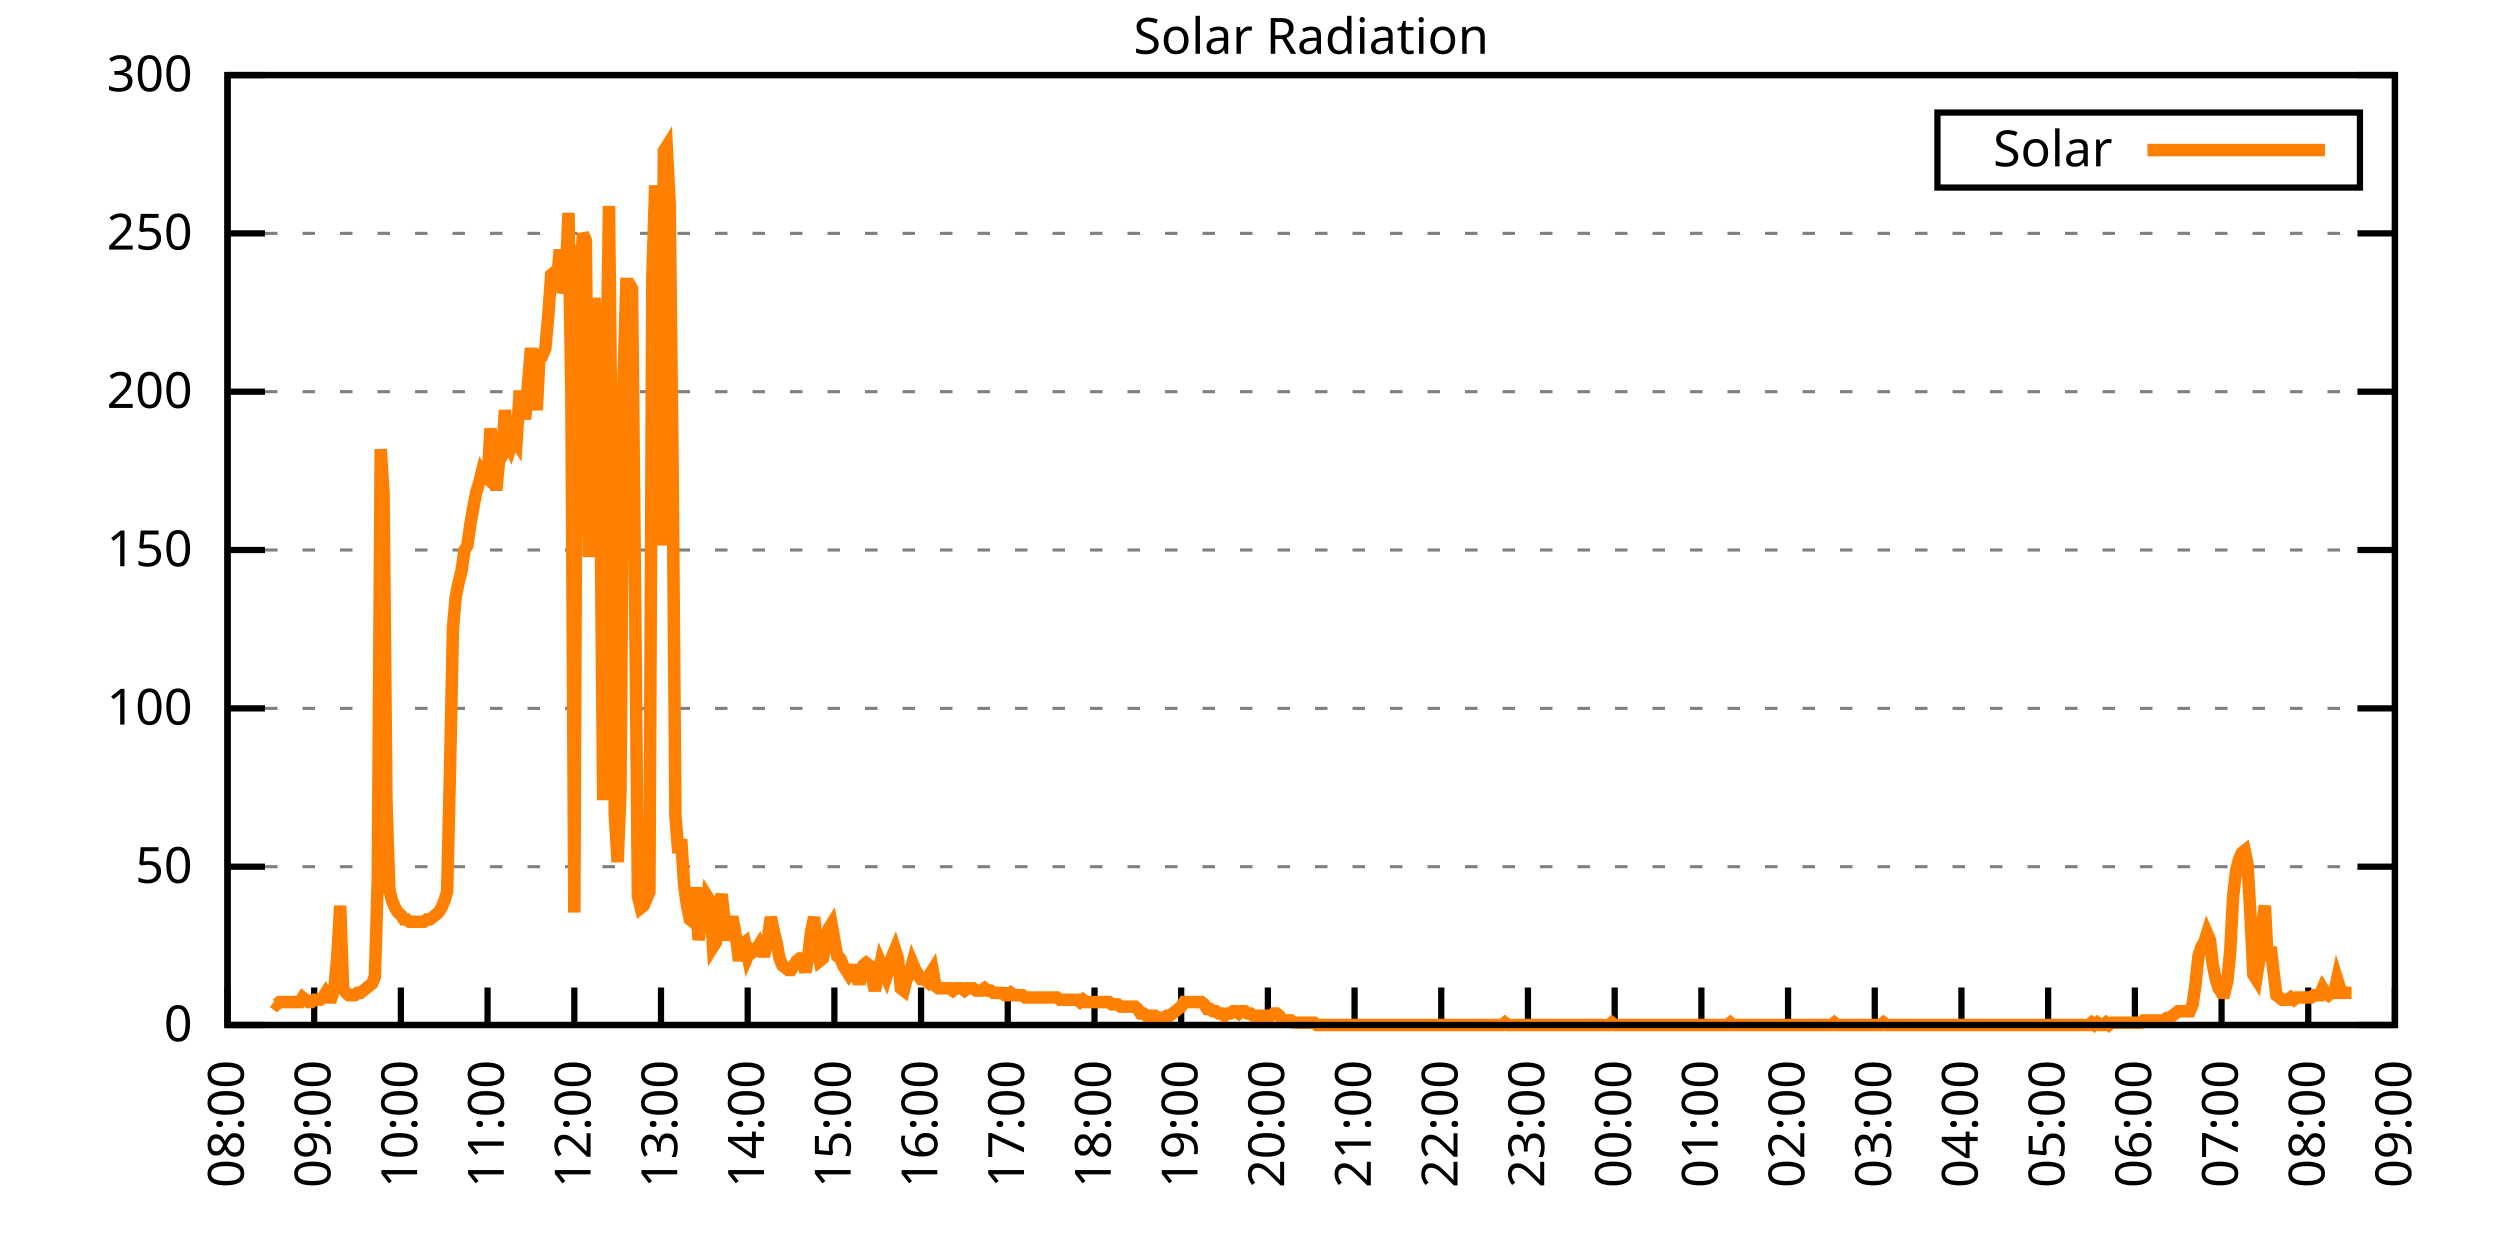
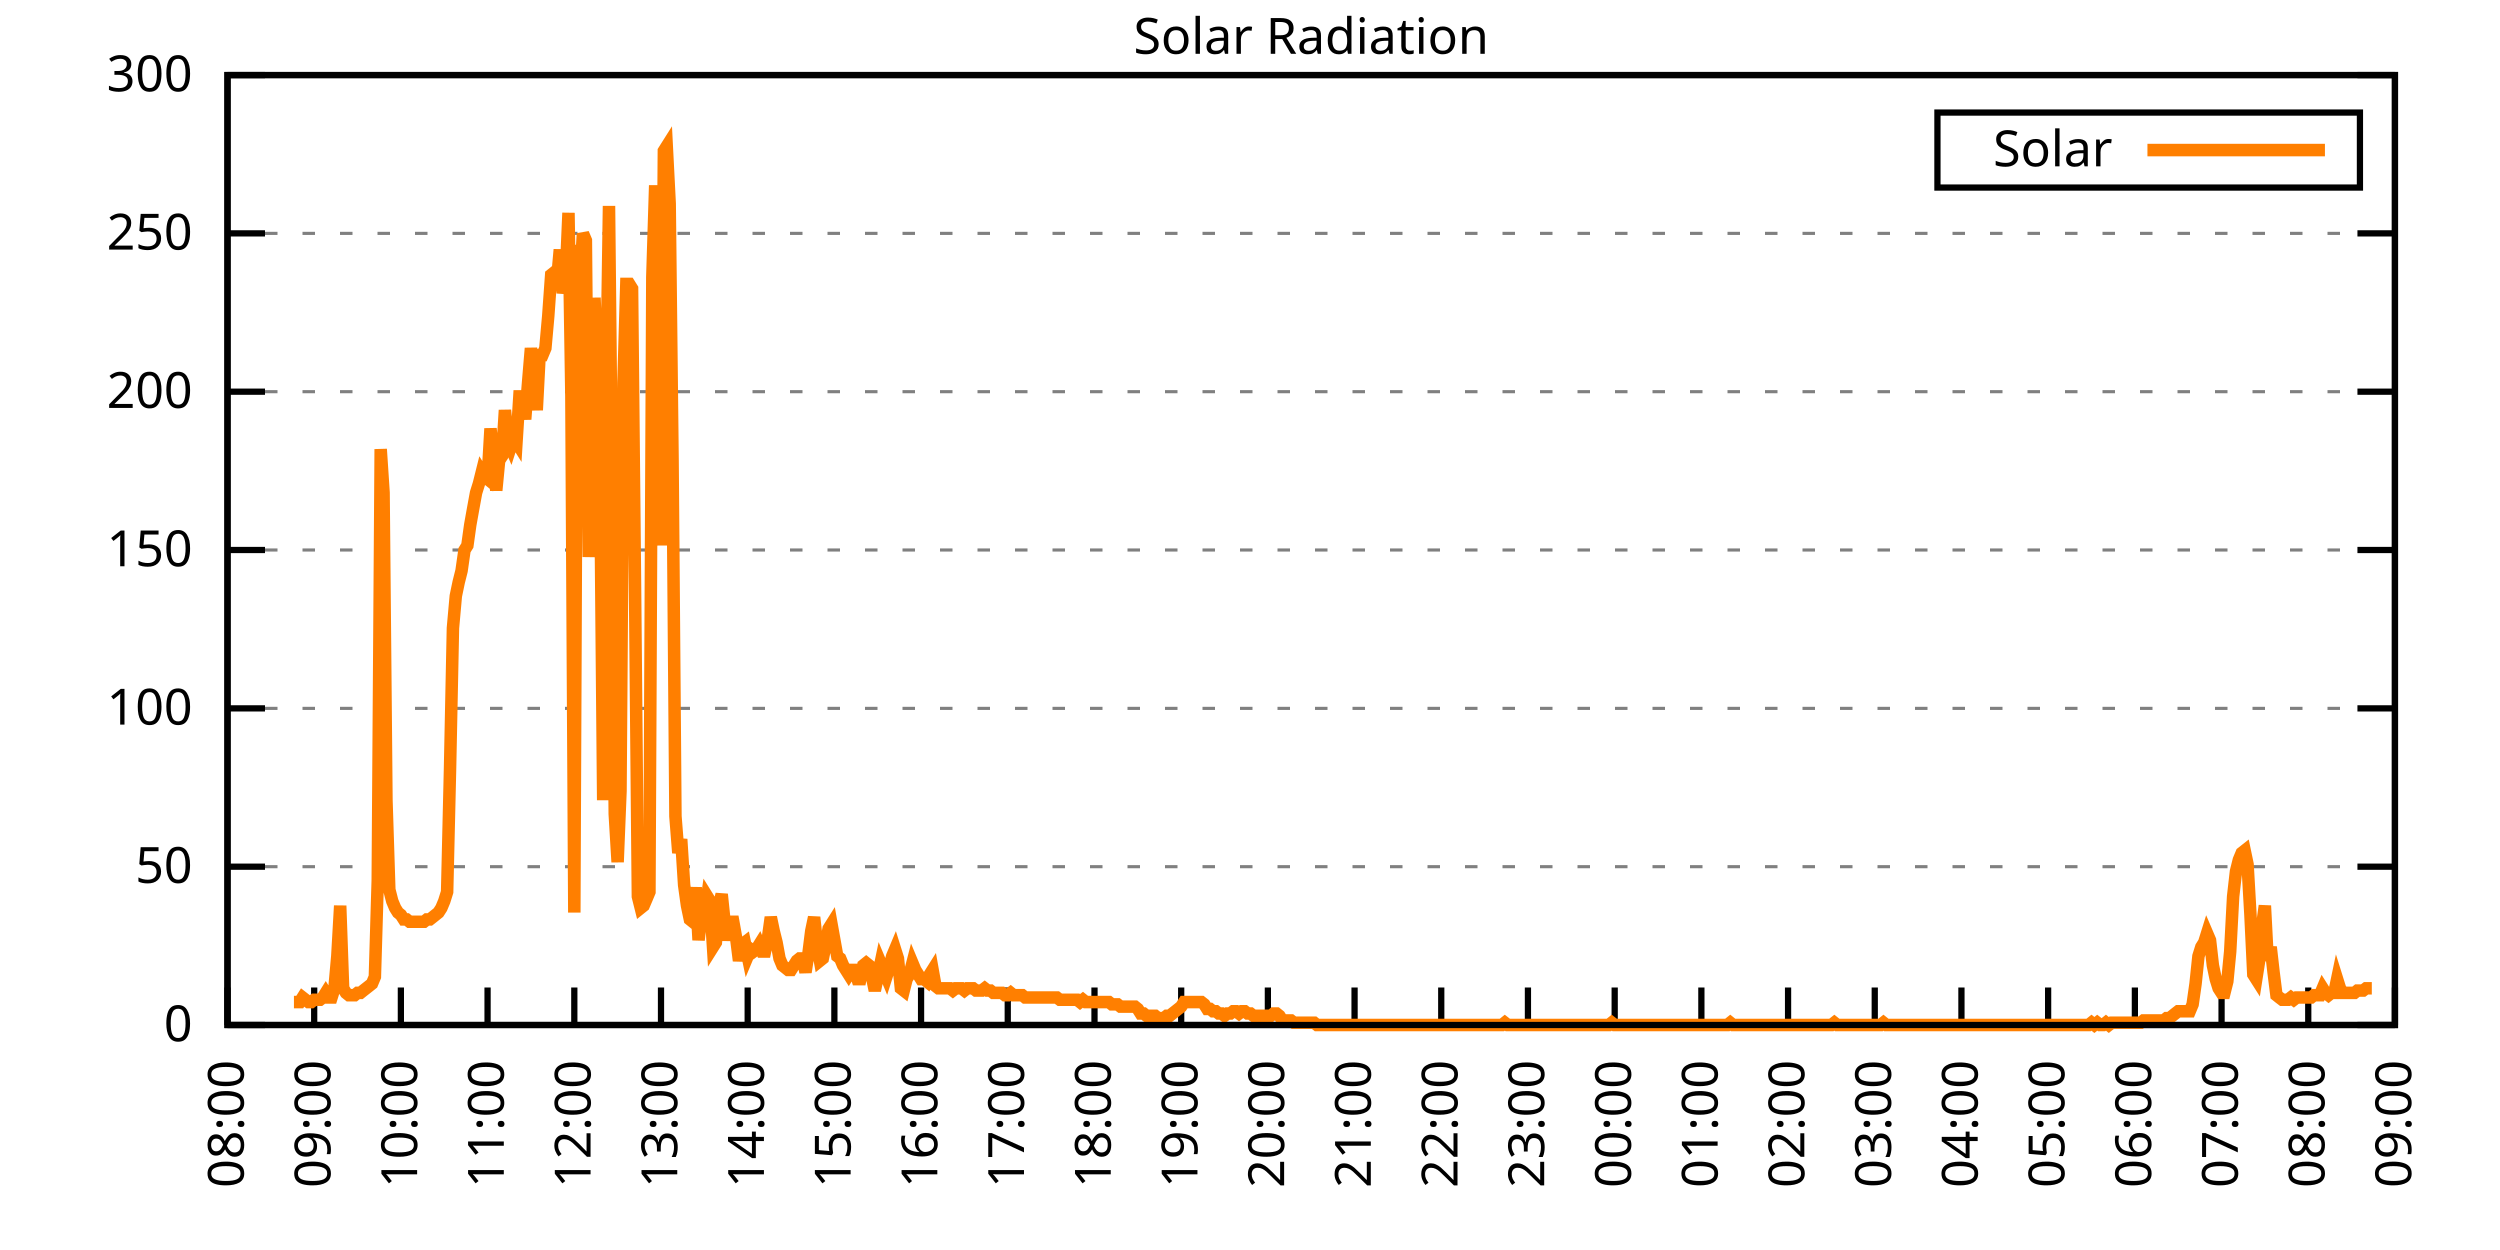
<svg xmlns="http://www.w3.org/2000/svg" xmlns:xlink="http://www.w3.org/1999/xlink" width="400" height="200" viewBox="0 0 400 200">
  <g id="gnuplot_canvas">
    <rect x="0" y="0" width="400" height="200" fill="none" />
    <defs>
      <circle id="gpDot" r="0.5" stroke-width="0.5" stroke="currentColor" />
      <path id="gpPt0" stroke-width="0.333" stroke="currentColor" d="M-1,0 h2 M0,-1 v2" />
      <path id="gpPt1" stroke-width="0.333" stroke="currentColor" d="M-1,-1 L1,1 M1,-1 L-1,1" />
      <path id="gpPt2" stroke-width="0.333" stroke="currentColor" d="M-1,0 L1,0 M0,-1 L0,1 M-1,-1 L1,1 M-1,1 L1,-1" />
      <rect id="gpPt3" stroke-width="0.333" stroke="currentColor" x="-1" y="-1" width="2" height="2" />
      <rect id="gpPt4" stroke-width="0.333" stroke="currentColor" fill="currentColor" x="-1" y="-1" width="2" height="2" />
      <circle id="gpPt5" stroke-width="0.333" stroke="currentColor" cx="0" cy="0" r="1" />
      <use xlink:href="#gpPt5" id="gpPt6" fill="currentColor" stroke="none" />
      <path id="gpPt7" stroke-width="0.333" stroke="currentColor" d="M0,-1.33 L-1.33,0.67 L1.33,0.67 z" />
      <use xlink:href="#gpPt7" id="gpPt8" fill="currentColor" stroke="none" />
      <use xlink:href="#gpPt7" id="gpPt9" stroke="currentColor" transform="rotate(180)" />
      <use xlink:href="#gpPt9" id="gpPt10" fill="currentColor" stroke="none" />
      <use xlink:href="#gpPt3" id="gpPt11" stroke="currentColor" transform="rotate(45)" />
      <use xlink:href="#gpPt11" id="gpPt12" fill="currentColor" stroke="none" />
      <path id="gpPt13" stroke-width="0.333" stroke="currentColor" d="M0,1.330 L1.265,0.411 L0.782,-1.067 L-0.782,-1.076 L-1.265,0.411 z" />
      <use xlink:href="#gpPt13" id="gpPt14" fill="currentColor" stroke="none" />
      <filter id="textbox" filterUnits="objectBoundingBox" x="0" y="0" height="1" width="1">
        <feFlood flood-color="white" flood-opacity="1" result="bgnd" />
        <feComposite in="SourceGraphic" in2="bgnd" operator="atop" />
      </filter>
      <filter id="greybox" filterUnits="objectBoundingBox" x="0" y="0" height="1" width="1">
        <feFlood flood-color="lightgrey" flood-opacity="1" result="grey" />
        <feComposite in="SourceGraphic" in2="grey" operator="atop" />
      </filter>
    </defs>
    <g fill="none" color="white" stroke="currentColor" stroke-width="1.00" stroke-linecap="butt" stroke-linejoin="miter">
</g>
    <g fill="none" color="black" stroke="currentColor" stroke-width="1.00" stroke-linecap="butt" stroke-linejoin="miter">
      <g stroke="none" shape-rendering="crispEdges">
        <polygon fill="rgb(255, 255, 255)" points="36.40,164.00 383.18,164.00 383.18,12.02 36.40,12.02 " />
      </g>
    </g>
    <g fill="none" color="black" stroke="currentColor" stroke-width="1.00" stroke-linecap="butt" stroke-linejoin="miter">
</g>
    <g fill="none" color="black" stroke="black" stroke-width="0.50" stroke-linecap="butt" stroke-linejoin="miter">
</g>
    <g fill="none" color="gray" stroke="currentColor" stroke-width="0.50" stroke-linecap="butt" stroke-linejoin="miter">
      <path stroke="gray" stroke-dasharray="2,4" class="gridline" d="M36.40,164.00 L383.19,164.00  " />
    </g>
    <g fill="none" color="gray" stroke="gray" stroke-width="1.00" stroke-linecap="butt" stroke-linejoin="miter">
</g>
    <g fill="none" color="black" stroke="currentColor" stroke-width="1.00" stroke-linecap="butt" stroke-linejoin="miter">
      <path stroke="black" d="M36.40,164.00 L42.40,164.00 M383.19,164.00 L377.19,164.00  " />
      <g transform="translate(30.80,166.60)" stroke="none" fill="black" font-family="Sans" font-size="8.00" text-anchor="end">
        <text>
          <tspan font-family="Sans"> 0</tspan>
        </text>
      </g>
    </g>
    <g fill="none" color="black" stroke="currentColor" stroke-width="1.00" stroke-linecap="butt" stroke-linejoin="miter">
</g>
    <g fill="none" color="black" stroke="black" stroke-width="0.50" stroke-linecap="butt" stroke-linejoin="miter">
</g>
    <g fill="none" color="gray" stroke="currentColor" stroke-width="0.50" stroke-linecap="butt" stroke-linejoin="miter">
      <path stroke="gray" stroke-dasharray="2,4" class="gridline" d="M36.40,138.67 L383.19,138.67  " />
    </g>
    <g fill="none" color="gray" stroke="gray" stroke-width="1.00" stroke-linecap="butt" stroke-linejoin="miter">
</g>
    <g fill="none" color="black" stroke="currentColor" stroke-width="1.00" stroke-linecap="butt" stroke-linejoin="miter">
      <path stroke="black" d="M36.40,138.67 L42.40,138.67 M383.19,138.67 L377.19,138.67  " />
      <g transform="translate(30.80,141.27)" stroke="none" fill="black" font-family="Sans" font-size="8.00" text-anchor="end">
        <text>
          <tspan font-family="Sans"> 50</tspan>
        </text>
      </g>
    </g>
    <g fill="none" color="black" stroke="currentColor" stroke-width="1.00" stroke-linecap="butt" stroke-linejoin="miter">
</g>
    <g fill="none" color="black" stroke="black" stroke-width="0.50" stroke-linecap="butt" stroke-linejoin="miter">
</g>
    <g fill="none" color="gray" stroke="currentColor" stroke-width="0.50" stroke-linecap="butt" stroke-linejoin="miter">
      <path stroke="gray" stroke-dasharray="2,4" class="gridline" d="M36.40,113.34 L383.19,113.34  " />
    </g>
    <g fill="none" color="gray" stroke="gray" stroke-width="1.00" stroke-linecap="butt" stroke-linejoin="miter">
</g>
    <g fill="none" color="black" stroke="currentColor" stroke-width="1.00" stroke-linecap="butt" stroke-linejoin="miter">
      <path stroke="black" d="M36.40,113.34 L42.40,113.34 M383.19,113.34 L377.19,113.34  " />
      <g transform="translate(30.80,115.94)" stroke="none" fill="black" font-family="Sans" font-size="8.00" text-anchor="end">
        <text>
          <tspan font-family="Sans"> 100</tspan>
        </text>
      </g>
    </g>
    <g fill="none" color="black" stroke="currentColor" stroke-width="1.00" stroke-linecap="butt" stroke-linejoin="miter">
</g>
    <g fill="none" color="black" stroke="black" stroke-width="0.50" stroke-linecap="butt" stroke-linejoin="miter">
</g>
    <g fill="none" color="gray" stroke="currentColor" stroke-width="0.50" stroke-linecap="butt" stroke-linejoin="miter">
      <path stroke="gray" stroke-dasharray="2,4" class="gridline" d="M36.40,88.00 L383.19,88.00  " />
    </g>
    <g fill="none" color="gray" stroke="gray" stroke-width="1.00" stroke-linecap="butt" stroke-linejoin="miter">
</g>
    <g fill="none" color="black" stroke="currentColor" stroke-width="1.00" stroke-linecap="butt" stroke-linejoin="miter">
      <path stroke="black" d="M36.40,88.00 L42.40,88.00 M383.19,88.00 L377.19,88.00  " />
      <g transform="translate(30.80,90.60)" stroke="none" fill="black" font-family="Sans" font-size="8.00" text-anchor="end">
        <text>
          <tspan font-family="Sans"> 150</tspan>
        </text>
      </g>
    </g>
    <g fill="none" color="black" stroke="currentColor" stroke-width="1.00" stroke-linecap="butt" stroke-linejoin="miter">
</g>
    <g fill="none" color="black" stroke="black" stroke-width="0.50" stroke-linecap="butt" stroke-linejoin="miter">
</g>
    <g fill="none" color="gray" stroke="currentColor" stroke-width="0.50" stroke-linecap="butt" stroke-linejoin="miter">
      <path stroke="gray" stroke-dasharray="2,4" class="gridline" d="M36.40,62.67 L383.19,62.67  " />
    </g>
    <g fill="none" color="gray" stroke="gray" stroke-width="1.00" stroke-linecap="butt" stroke-linejoin="miter">
</g>
    <g fill="none" color="black" stroke="currentColor" stroke-width="1.00" stroke-linecap="butt" stroke-linejoin="miter">
      <path stroke="black" d="M36.40,62.67 L42.40,62.67 M383.19,62.67 L377.19,62.67  " />
      <g transform="translate(30.80,65.27)" stroke="none" fill="black" font-family="Sans" font-size="8.00" text-anchor="end">
        <text>
          <tspan font-family="Sans"> 200</tspan>
        </text>
      </g>
    </g>
    <g fill="none" color="black" stroke="currentColor" stroke-width="1.00" stroke-linecap="butt" stroke-linejoin="miter">
</g>
    <g fill="none" color="black" stroke="black" stroke-width="0.50" stroke-linecap="butt" stroke-linejoin="miter">
</g>
    <g fill="none" color="gray" stroke="currentColor" stroke-width="0.50" stroke-linecap="butt" stroke-linejoin="miter">
      <path stroke="gray" stroke-dasharray="2,4" class="gridline" d="M36.40,37.34 L383.19,37.34  " />
    </g>
    <g fill="none" color="gray" stroke="gray" stroke-width="1.00" stroke-linecap="butt" stroke-linejoin="miter">
</g>
    <g fill="none" color="black" stroke="currentColor" stroke-width="1.00" stroke-linecap="butt" stroke-linejoin="miter">
      <path stroke="black" d="M36.40,37.34 L42.40,37.34 M383.19,37.34 L377.19,37.34  " />
      <g transform="translate(30.80,39.94)" stroke="none" fill="black" font-family="Sans" font-size="8.00" text-anchor="end">
        <text>
          <tspan font-family="Sans"> 250</tspan>
        </text>
      </g>
    </g>
    <g fill="none" color="black" stroke="currentColor" stroke-width="1.00" stroke-linecap="butt" stroke-linejoin="miter">
</g>
    <g fill="none" color="black" stroke="black" stroke-width="0.50" stroke-linecap="butt" stroke-linejoin="miter">
</g>
    <g fill="none" color="gray" stroke="currentColor" stroke-width="0.50" stroke-linecap="butt" stroke-linejoin="miter">
      <path stroke="gray" stroke-dasharray="2,4" class="gridline" d="M36.40,12.01 L383.19,12.01  " />
    </g>
    <g fill="none" color="gray" stroke="gray" stroke-width="1.00" stroke-linecap="butt" stroke-linejoin="miter">
</g>
    <g fill="none" color="black" stroke="currentColor" stroke-width="1.00" stroke-linecap="butt" stroke-linejoin="miter">
      <path stroke="black" d="M36.40,12.01 L42.40,12.01 M383.19,12.01 L377.19,12.01  " />
      <g transform="translate(30.80,14.61)" stroke="none" fill="black" font-family="Sans" font-size="8.00" text-anchor="end">
        <text>
          <tspan font-family="Sans"> 300</tspan>
        </text>
      </g>
    </g>
    <g fill="none" color="black" stroke="currentColor" stroke-width="1.00" stroke-linecap="butt" stroke-linejoin="miter">
      <path stroke="black" d="M36.40,164.00 L36.40,158.00  " />
      <g transform="translate(39.00,169.60) rotate(270.00)" stroke="none" fill="black" font-family="Sans" font-size="8.00" text-anchor="end">
        <text>
          <tspan font-family="Sans">08:00</tspan>
        </text>
      </g>
    </g>
    <g fill="none" color="black" stroke="currentColor" stroke-width="1.00" stroke-linecap="butt" stroke-linejoin="miter">
      <path stroke="black" d="M50.27,164.00 L50.27,158.00  " />
      <g transform="translate(52.87,169.60) rotate(270.00)" stroke="none" fill="black" font-family="Sans" font-size="8.00" text-anchor="end">
        <text>
          <tspan font-family="Sans">09:00</tspan>
        </text>
      </g>
    </g>
    <g fill="none" color="black" stroke="currentColor" stroke-width="1.00" stroke-linecap="butt" stroke-linejoin="miter">
      <path stroke="black" d="M64.14,164.00 L64.14,158.00  " />
      <g transform="translate(66.74,169.60) rotate(270.00)" stroke="none" fill="black" font-family="Sans" font-size="8.00" text-anchor="end">
        <text>
          <tspan font-family="Sans">10:00</tspan>
        </text>
      </g>
    </g>
    <g fill="none" color="black" stroke="currentColor" stroke-width="1.00" stroke-linecap="butt" stroke-linejoin="miter">
      <path stroke="black" d="M78.01,164.00 L78.01,158.00  " />
      <g transform="translate(80.61,169.60) rotate(270.00)" stroke="none" fill="black" font-family="Sans" font-size="8.00" text-anchor="end">
        <text>
          <tspan font-family="Sans">11:00</tspan>
        </text>
      </g>
    </g>
    <g fill="none" color="black" stroke="currentColor" stroke-width="1.00" stroke-linecap="butt" stroke-linejoin="miter">
      <path stroke="black" d="M91.89,164.00 L91.89,158.00  " />
      <g transform="translate(94.49,169.60) rotate(270.00)" stroke="none" fill="black" font-family="Sans" font-size="8.00" text-anchor="end">
        <text>
          <tspan font-family="Sans">12:00</tspan>
        </text>
      </g>
    </g>
    <g fill="none" color="black" stroke="currentColor" stroke-width="1.00" stroke-linecap="butt" stroke-linejoin="miter">
      <path stroke="black" d="M105.76,164.00 L105.76,158.00  " />
      <g transform="translate(108.36,169.60) rotate(270.00)" stroke="none" fill="black" font-family="Sans" font-size="8.00" text-anchor="end">
        <text>
          <tspan font-family="Sans">13:00</tspan>
        </text>
      </g>
    </g>
    <g fill="none" color="black" stroke="currentColor" stroke-width="1.00" stroke-linecap="butt" stroke-linejoin="miter">
      <path stroke="black" d="M119.63,164.00 L119.63,158.00  " />
      <g transform="translate(122.23,169.60) rotate(270.00)" stroke="none" fill="black" font-family="Sans" font-size="8.00" text-anchor="end">
        <text>
          <tspan font-family="Sans">14:00</tspan>
        </text>
      </g>
    </g>
    <g fill="none" color="black" stroke="currentColor" stroke-width="1.00" stroke-linecap="butt" stroke-linejoin="miter">
      <path stroke="black" d="M133.50,164.00 L133.50,158.00  " />
      <g transform="translate(136.10,169.60) rotate(270.00)" stroke="none" fill="black" font-family="Sans" font-size="8.00" text-anchor="end">
        <text>
          <tspan font-family="Sans">15:00</tspan>
        </text>
      </g>
    </g>
    <g fill="none" color="black" stroke="currentColor" stroke-width="1.00" stroke-linecap="butt" stroke-linejoin="miter">
      <path stroke="black" d="M147.37,164.00 L147.37,158.00  " />
      <g transform="translate(149.97,169.60) rotate(270.00)" stroke="none" fill="black" font-family="Sans" font-size="8.00" text-anchor="end">
        <text>
          <tspan font-family="Sans">16:00</tspan>
        </text>
      </g>
    </g>
    <g fill="none" color="black" stroke="currentColor" stroke-width="1.00" stroke-linecap="butt" stroke-linejoin="miter">
      <path stroke="black" d="M161.24,164.00 L161.24,158.00  " />
      <g transform="translate(163.84,169.60) rotate(270.00)" stroke="none" fill="black" font-family="Sans" font-size="8.00" text-anchor="end">
        <text>
          <tspan font-family="Sans">17:00</tspan>
        </text>
      </g>
    </g>
    <g fill="none" color="black" stroke="currentColor" stroke-width="1.00" stroke-linecap="butt" stroke-linejoin="miter">
      <path stroke="black" d="M175.12,164.00 L175.12,158.00  " />
      <g transform="translate(177.72,169.60) rotate(270.00)" stroke="none" fill="black" font-family="Sans" font-size="8.00" text-anchor="end">
        <text>
          <tspan font-family="Sans">18:00</tspan>
        </text>
      </g>
    </g>
    <g fill="none" color="black" stroke="currentColor" stroke-width="1.00" stroke-linecap="butt" stroke-linejoin="miter">
      <path stroke="black" d="M188.99,164.00 L188.99,158.00  " />
      <g transform="translate(191.59,169.60) rotate(270.00)" stroke="none" fill="black" font-family="Sans" font-size="8.00" text-anchor="end">
        <text>
          <tspan font-family="Sans">19:00</tspan>
        </text>
      </g>
    </g>
    <g fill="none" color="black" stroke="currentColor" stroke-width="1.00" stroke-linecap="butt" stroke-linejoin="miter">
      <path stroke="black" d="M202.86,164.00 L202.86,158.00  " />
      <g transform="translate(205.46,169.60) rotate(270.00)" stroke="none" fill="black" font-family="Sans" font-size="8.00" text-anchor="end">
        <text>
          <tspan font-family="Sans">20:00</tspan>
        </text>
      </g>
    </g>
    <g fill="none" color="black" stroke="currentColor" stroke-width="1.00" stroke-linecap="butt" stroke-linejoin="miter">
      <path stroke="black" d="M216.73,164.00 L216.73,158.00  " />
      <g transform="translate(219.33,169.60) rotate(270.00)" stroke="none" fill="black" font-family="Sans" font-size="8.00" text-anchor="end">
        <text>
          <tspan font-family="Sans">21:00</tspan>
        </text>
      </g>
    </g>
    <g fill="none" color="black" stroke="currentColor" stroke-width="1.00" stroke-linecap="butt" stroke-linejoin="miter">
      <path stroke="black" d="M230.60,164.00 L230.60,158.00  " />
      <g transform="translate(233.20,169.60) rotate(270.00)" stroke="none" fill="black" font-family="Sans" font-size="8.00" text-anchor="end">
        <text>
          <tspan font-family="Sans">22:00</tspan>
        </text>
      </g>
    </g>
    <g fill="none" color="black" stroke="currentColor" stroke-width="1.00" stroke-linecap="butt" stroke-linejoin="miter">
      <path stroke="black" d="M244.47,164.00 L244.47,158.00  " />
      <g transform="translate(247.07,169.60) rotate(270.00)" stroke="none" fill="black" font-family="Sans" font-size="8.00" text-anchor="end">
        <text>
          <tspan font-family="Sans">23:00</tspan>
        </text>
      </g>
    </g>
    <g fill="none" color="black" stroke="currentColor" stroke-width="1.00" stroke-linecap="butt" stroke-linejoin="miter">
      <path stroke="black" d="M258.35,164.00 L258.35,158.00  " />
      <g transform="translate(260.95,169.60) rotate(270.00)" stroke="none" fill="black" font-family="Sans" font-size="8.00" text-anchor="end">
        <text>
          <tspan font-family="Sans">00:00</tspan>
        </text>
      </g>
    </g>
    <g fill="none" color="black" stroke="currentColor" stroke-width="1.00" stroke-linecap="butt" stroke-linejoin="miter">
      <path stroke="black" d="M272.22,164.00 L272.22,158.00  " />
      <g transform="translate(274.82,169.60) rotate(270.00)" stroke="none" fill="black" font-family="Sans" font-size="8.00" text-anchor="end">
        <text>
          <tspan font-family="Sans">01:00</tspan>
        </text>
      </g>
    </g>
    <g fill="none" color="black" stroke="currentColor" stroke-width="1.00" stroke-linecap="butt" stroke-linejoin="miter">
      <path stroke="black" d="M286.09,164.00 L286.09,158.00  " />
      <g transform="translate(288.69,169.60) rotate(270.00)" stroke="none" fill="black" font-family="Sans" font-size="8.00" text-anchor="end">
        <text>
          <tspan font-family="Sans">02:00</tspan>
        </text>
      </g>
    </g>
    <g fill="none" color="black" stroke="currentColor" stroke-width="1.00" stroke-linecap="butt" stroke-linejoin="miter">
      <path stroke="black" d="M299.96,164.00 L299.96,158.00  " />
      <g transform="translate(302.56,169.60) rotate(270.00)" stroke="none" fill="black" font-family="Sans" font-size="8.00" text-anchor="end">
        <text>
          <tspan font-family="Sans">03:00</tspan>
        </text>
      </g>
    </g>
    <g fill="none" color="black" stroke="currentColor" stroke-width="1.00" stroke-linecap="butt" stroke-linejoin="miter">
      <path stroke="black" d="M313.83,164.00 L313.83,158.00  " />
      <g transform="translate(316.43,169.60) rotate(270.00)" stroke="none" fill="black" font-family="Sans" font-size="8.00" text-anchor="end">
        <text>
          <tspan font-family="Sans">04:00</tspan>
        </text>
      </g>
    </g>
    <g fill="none" color="black" stroke="currentColor" stroke-width="1.00" stroke-linecap="butt" stroke-linejoin="miter">
      <path stroke="black" d="M327.70,164.00 L327.70,158.00  " />
      <g transform="translate(330.30,169.60) rotate(270.00)" stroke="none" fill="black" font-family="Sans" font-size="8.00" text-anchor="end">
        <text>
          <tspan font-family="Sans">05:00</tspan>
        </text>
      </g>
    </g>
    <g fill="none" color="black" stroke="currentColor" stroke-width="1.00" stroke-linecap="butt" stroke-linejoin="miter">
      <path stroke="black" d="M341.58,164.00 L341.58,158.00  " />
      <g transform="translate(344.18,169.60) rotate(270.00)" stroke="none" fill="black" font-family="Sans" font-size="8.00" text-anchor="end">
        <text>
          <tspan font-family="Sans">06:00</tspan>
        </text>
      </g>
    </g>
    <g fill="none" color="black" stroke="currentColor" stroke-width="1.00" stroke-linecap="butt" stroke-linejoin="miter">
      <path stroke="black" d="M355.45,164.00 L355.45,158.00  " />
      <g transform="translate(358.05,169.60) rotate(270.00)" stroke="none" fill="black" font-family="Sans" font-size="8.00" text-anchor="end">
        <text>
          <tspan font-family="Sans">07:00</tspan>
        </text>
      </g>
    </g>
    <g fill="none" color="black" stroke="currentColor" stroke-width="1.00" stroke-linecap="butt" stroke-linejoin="miter">
      <path stroke="black" d="M369.32,164.00 L369.32,158.00  " />
      <g transform="translate(371.92,169.60) rotate(270.00)" stroke="none" fill="black" font-family="Sans" font-size="8.00" text-anchor="end">
        <text>
          <tspan font-family="Sans">08:00</tspan>
        </text>
      </g>
    </g>
    <g fill="none" color="black" stroke="currentColor" stroke-width="1.00" stroke-linecap="butt" stroke-linejoin="miter">
      <path stroke="black" d="M383.19,164.00 L383.19,158.00  " />
      <g transform="translate(385.79,169.60) rotate(270.00)" stroke="none" fill="black" font-family="Sans" font-size="8.00" text-anchor="end">
        <text>
          <tspan font-family="Sans">09:00</tspan>
        </text>
      </g>
    </g>
    <g fill="none" color="black" stroke="currentColor" stroke-width="1.00" stroke-linecap="butt" stroke-linejoin="miter">
</g>
    <g fill="none" color="black" stroke="currentColor" stroke-width="1.00" stroke-linecap="butt" stroke-linejoin="miter">
      <path stroke="black" d="M36.40,12.01 L36.40,164.00 L383.19,164.00 L383.19,12.01 L36.40,12.01 Z  " />
    </g>
    <g fill="none" color="black" stroke="currentColor" stroke-width="1.00" stroke-linecap="butt" stroke-linejoin="miter">
</g>
    <g fill="none" color="black" stroke="currentColor" stroke-width="1.00" stroke-linecap="butt" stroke-linejoin="miter">
      <path stroke="black" d="M309.99,30.01 L309.99,18.01 L377.59,18.01 L377.59,30.01 L309.99,30.01 Z  " />
    </g>
    <g id="Solar_Radiation_plot_1">
      <g fill="none" color="white" stroke="black" stroke-width="2.00" stroke-linecap="butt" stroke-linejoin="miter">
</g>
      <g fill="none" color="black" stroke="currentColor" stroke-width="2.00" stroke-linecap="butt" stroke-linejoin="miter">
        <g transform="translate(337.99,26.61)" stroke="none" fill="black" font-family="Sans" font-size="8.00" text-anchor="end">
          <text>
            <tspan font-family="Sans">Solar</tspan>
          </text>
        </g>
      </g>
      <g fill="none" color="black" stroke="currentColor" stroke-width="2.00" stroke-linecap="butt" stroke-linejoin="miter">
-         <path stroke="rgb(255, 127,   0)" d="M343.59,24.01 L371.99,24.01 M43.80,160.33 L44.26,160.70 L44.72,160.33 L45.19,160.33 L45.65,160.33 L46.11,160.33   L46.57,160.33 L47.03,160.33 L47.50,160.33 L47.96,160.33 L48.42,159.60 L48.88,159.96 L49.35,160.33 L49.81,160.33   L50.27,159.96 L50.73,159.96 L51.20,159.96 L51.66,159.60 L52.12,158.86 L52.58,159.60 L53.05,159.60 L53.51,158.13   L53.97,152.99 L54.43,144.91 L54.90,158.13 L55.36,158.86 L55.82,159.23 L56.28,159.23 L56.75,159.23 L57.21,158.86   L57.67,158.86 L58.13,158.49 L58.59,158.13 L59.06,157.76 L59.52,157.39 L59.98,156.29 L60.44,140.87 L60.91,71.86   L61.37,78.84 L61.83,128.03 L62.29,142.34 L62.76,144.18 L63.22,145.28 L63.68,146.01 L64.14,146.38 L64.61,147.11   L65.07,147.11 L65.53,147.48 L65.99,147.48 L66.46,147.48 L66.92,147.48 L67.38,147.48 L67.84,147.48 L68.30,147.11   L68.77,147.11 L69.23,146.75 L69.69,146.38 L70.15,146.01 L70.62,145.28 L71.08,144.18 L71.54,142.71 L72.00,123.25   L72.47,100.50 L72.93,95.36 L73.39,93.15 L73.85,91.32 L74.32,88.02 L74.78,87.28 L75.24,83.98 L75.70,81.41   L76.17,78.84 L76.63,77.37 L77.09,75.53 L77.55,76.27 L78.01,76.64 L78.48,68.56 L78.94,73.33 L79.40,78.47   L79.86,73.70 L80.33,72.97 L80.79,65.62 L81.25,70.40 L81.71,71.50 L82.18,70.03 L82.64,70.76 L83.10,63.42   L83.56,63.42 L84.03,67.09 L84.49,61.22 L84.95,55.71 L85.41,59.75 L85.88,65.62 L86.34,56.81 L86.80,56.81   L87.26,55.71 L87.72,50.57 L88.19,43.97 L88.65,43.60 L89.11,45.07 L89.57,39.93 L90.04,46.90 L90.50,44.70   L90.96,34.06 L91.42,63.42 L91.89,146.01 L92.35,39.19 L92.81,45.07 L93.27,37.36 L93.74,38.46 L94.20,89.12   L94.66,77.37 L95.12,47.64 L95.59,59.02 L96.05,77.00 L96.51,128.03 L96.97,64.16 L97.44,32.95 L97.90,77.37   L98.36,130.23 L98.82,137.94 L99.28,126.56 L99.75,61.22 L100.21,45.43 L100.67,45.43 L101.13,46.17 L101.60,93.52   L102.06,143.44 L102.52,145.28 L102.98,144.91 L103.45,143.81 L103.91,142.71 L104.37,44.33 L104.83,29.65 L105.30,48.37   L105.76,87.28 L106.22,24.14 L106.68,23.41 L107.15,32.59 L107.61,73.70 L108.07,130.60 L108.53,136.47 L108.99,134.27   L109.46,141.61 L109.92,144.91 L110.38,147.11 L110.84,147.48 L111.31,141.98 L111.77,150.42 L112.23,146.38 L112.69,146.75   L113.16,143.44 L113.62,144.18 L114.08,151.52 L114.54,150.79 L115.01,144.91 L115.47,143.08 L115.93,147.48 L116.39,150.42   L116.86,147.48 L117.32,147.48 L117.78,150.05 L118.24,153.72 L118.70,151.15 L119.17,150.79 L119.63,152.99 L120.09,151.89   L120.55,152.25 L121.02,151.89 L121.48,151.15 L121.94,152.25 L122.40,152.25 L122.87,150.05 L123.33,146.75 L123.79,148.95   L124.25,150.79 L124.72,153.35 L125.18,154.46 L125.64,154.82 L126.10,155.19 L126.57,155.19 L127.03,154.46 L127.49,153.72   L127.95,153.35 L128.41,153.35 L128.88,155.56 L129.34,152.62 L129.80,148.95 L130.26,146.75 L130.73,151.15 L131.19,153.72   L131.65,153.35 L132.11,151.15 L132.58,148.58 L133.04,147.85 L133.50,150.42 L133.96,152.99 L134.43,153.35 L134.89,154.46   L135.35,155.19 L135.81,155.92 L136.28,155.19 L136.74,155.19 L137.20,156.66 L137.66,156.66 L138.13,154.46 L138.59,154.09   L139.05,154.46 L139.51,156.29 L139.97,158.49 L140.44,156.29 L140.90,154.09 L141.36,155.19 L141.82,156.29 L142.29,154.82   L142.75,152.99 L143.21,151.89 L143.67,153.35 L144.14,158.13 L144.60,158.49 L145.06,156.66 L145.52,155.92 L145.99,154.09   L146.45,155.19 L146.91,155.92 L147.37,156.66 L147.84,156.66 L148.30,157.03 L148.76,155.92 L149.22,155.19 L149.68,157.76   L150.15,158.13 L150.61,158.13 L151.07,158.13 L151.53,158.13 L152.00,158.13 L152.46,158.49 L152.92,158.13 L153.38,158.13   L153.85,158.13 L154.31,158.49 L154.77,158.13 L155.23,158.13 L155.70,158.13 L156.16,158.49 L156.62,158.49 L157.08,158.49   L157.55,158.13 L158.01,158.49 L158.47,158.49 L158.93,158.86 L159.39,158.86 L159.86,158.86 L160.32,158.86 L160.78,159.23   L161.24,159.23 L161.71,158.86 L162.17,159.23 L162.63,159.23 L163.09,159.23 L163.56,159.23 L164.02,159.60 L164.48,159.60   L164.94,159.60 L165.41,159.60 L165.87,159.60 L166.33,159.60 L166.79,159.60 L167.26,159.60 L167.72,159.60 L168.18,159.60   L168.64,159.60 L169.10,159.60 L169.57,159.96 L170.03,159.96 L170.49,159.96 L170.95,159.96 L171.42,159.96 L171.88,159.96   L172.34,159.96 L172.80,160.33 L173.27,159.96 L173.73,160.33 L174.19,160.33 L174.65,160.33 L175.12,160.33 L175.58,160.33   L176.04,160.33 L176.50,160.33 L176.97,160.33 L177.43,160.33 L177.89,160.70 L178.35,160.70 L178.82,160.70 L179.28,161.06   L180.20,161.06 L180.66,161.06 L181.13,161.06 L181.59,161.06 L182.05,161.43 L182.51,162.16 L182.98,162.16 L183.44,162.53   L183.90,162.53 L184.36,162.53 L184.83,162.53 L185.29,162.90 L185.75,162.90 L186.21,162.90 L186.68,162.53 L187.14,162.53   L187.60,162.16 L188.06,161.80 L188.53,161.43 L188.99,161.06 L189.45,160.33 L189.91,160.33 L190.37,160.33 L190.84,160.33   L191.30,160.33 L191.76,160.33 L192.22,160.33 L192.69,160.70 L193.15,161.43 L193.61,161.43 L194.07,161.80 L194.54,161.80   L195.00,162.16 L195.46,162.16 L195.92,162.53 L196.39,162.16 L196.85,162.16 L197.31,161.80 L197.77,161.80 L198.24,162.16   L198.70,161.80 L199.16,161.80 L199.62,162.16 L200.08,162.16 L200.55,162.53 L201.01,162.53 L201.47,162.53 L201.93,162.53   L202.40,162.53 L202.86,162.53 L203.32,162.53 L203.78,162.16 L204.25,162.16 L204.71,162.53 L205.17,163.27 L205.63,163.27   L206.10,163.27 L206.56,163.27 L207.02,163.63 L207.48,163.63 L207.95,163.63 L208.41,163.63 L208.87,163.63 L209.33,163.63   L209.80,163.63 L210.26,163.63 L210.72,164.00 L211.18,164.00 L211.64,164.00 L212.11,164.00 L212.57,164.00 L213.03,164.00   L213.49,164.00 L213.96,164.00 L214.42,164.00 L214.88,164.00 L215.34,164.00 L215.81,164.00 L216.27,164.00 L216.73,164.00   L217.19,164.00 L217.66,164.00 L218.12,164.00 L218.58,164.00 L219.04,164.00 L219.51,164.00 L219.97,164.00 L220.43,164.00   L220.89,164.00 L221.35,164.00 L221.82,164.00 L222.28,164.00 L222.74,164.00 L223.20,164.00 L223.67,164.00 L224.13,164.00   L224.59,164.00 L225.05,164.00 L225.52,164.00 L225.98,164.00 L226.44,164.00 L226.90,164.00 L227.37,164.00 L227.83,164.00   L228.29,164.00 L228.75,164.00 L229.22,164.00 L229.68,164.00 L230.14,164.00 L230.60,164.00 L231.06,164.00 L231.53,164.00   L231.99,164.00 L232.45,164.00 L232.91,164.00 L233.38,164.00 L233.84,164.00 L234.30,164.00 L234.76,164.00 L235.23,164.00   L235.69,164.00 L236.15,164.00 L236.61,164.00 L237.08,164.00 L237.54,164.00 L238.00,164.00 L238.46,164.00 L238.93,164.00   L239.39,164.00 L239.85,164.00 L240.31,164.00 L240.77,163.63 L241.24,164.00 L241.70,164.00 L242.16,164.00 L242.62,164.00   L243.09,164.00 L243.55,164.00 L244.01,164.00 L244.47,164.00 L244.94,164.00 L245.40,164.00 L245.86,164.00 L246.32,164.00   L246.79,164.00 L247.25,164.00 L247.71,164.00 L248.17,164.00 L248.64,164.00 L249.10,164.00 L249.56,164.00 L250.02,164.00   L250.49,164.00 L250.95,164.00 L251.41,164.00 L251.87,164.00 L252.33,164.00 L252.80,164.00 L253.26,164.00 L253.72,164.00   L254.18,164.00 L254.65,164.00 L255.11,164.00 L255.57,164.00 L256.03,164.00 L256.50,164.00 L256.96,164.00 L257.42,164.00   L257.88,163.63 L258.35,164.00 L258.81,164.00 L259.27,164.00 L259.73,164.00 L260.20,164.00 L260.66,164.00 L261.12,164.00   L261.58,164.00 L262.04,164.00 L262.51,164.00 L262.97,164.00 L263.43,164.00 L263.89,164.00 L264.36,164.00 L264.82,164.00   L265.28,164.00 L265.74,164.00 L266.21,164.00 L266.67,164.00 L267.13,164.00 L267.59,164.00 L268.06,164.00 L268.52,164.00   L268.98,164.00 L269.44,164.00 L269.91,164.00 L270.37,164.00 L270.83,164.00 L271.29,164.00 L271.75,164.00 L272.22,164.00   L272.68,164.00 L273.14,164.00 L273.60,164.00 L274.07,164.00 L274.53,164.00 L274.99,164.00 L275.45,164.00 L275.92,164.00   L276.38,164.00 L276.84,163.63 L277.30,164.00 L277.77,164.00 L278.23,164.00 L278.69,164.00 L279.15,164.00 L279.62,164.00   L280.08,164.00 L280.54,164.00 L281.00,164.00 L281.46,164.00 L281.93,164.00 L282.39,164.00 L282.85,164.00 L283.31,164.00   L283.78,164.00 L284.24,164.00 L284.70,164.00 L285.16,164.00 L285.63,164.00 L286.09,164.00 L286.55,164.00 L287.01,164.00   L287.48,164.00 L287.94,164.00 L288.40,164.00 L288.86,164.00 L289.33,164.00 L289.79,164.00 L290.25,164.00 L290.71,164.00   L291.18,164.00 L291.64,164.00 L292.10,164.00 L292.56,164.00 L293.02,164.00 L293.49,163.63 L293.95,164.00 L294.41,164.00   L294.87,164.00 L295.34,164.00 L295.80,164.00 L296.26,164.00 L296.72,164.00 L297.19,164.00 L297.65,164.00 L298.11,164.00   L298.57,164.00 L299.04,164.00 L299.50,164.00 L299.96,164.00 L300.42,164.00 L300.89,164.00 L301.35,163.63 L301.81,164.00   L302.27,164.00 L302.73,164.00 L303.20,164.00 L303.66,164.00 L304.12,164.00 L304.58,164.00 L305.05,164.00 L305.51,164.00   L305.97,164.00 L306.43,164.00 L306.90,164.00 L307.36,164.00 L307.82,164.00 L308.28,164.00 L308.75,164.00 L309.21,164.00   L309.67,164.00 L310.13,164.00 L310.60,164.00 L311.06,164.00 L311.52,164.00 L311.98,164.00 L312.44,164.00 L312.91,164.00   L313.37,164.00 L313.83,164.00 L314.29,164.00 L314.76,164.00 L315.22,164.00 L315.68,164.00 L316.14,164.00 L316.61,164.00   L317.07,164.00 L317.53,164.00 L317.99,164.00 L318.46,164.00 L318.92,164.00 L319.38,164.00 L319.84,164.00 L320.31,164.00   L320.77,164.00 L321.23,164.00 L321.69,164.00 L322.15,164.00 L322.62,164.00 L323.08,164.00 L323.54,164.00 L324.00,164.00   L324.47,164.00 L324.93,164.00 L325.39,164.00 L325.85,164.00 L326.32,164.00 L326.78,164.00 L327.24,164.00 L327.70,164.00   L328.17,164.00 L328.63,164.00 L329.09,164.00 L329.55,164.00 L330.02,164.00 L330.48,164.00 L330.94,164.00 L331.40,164.00   L331.87,164.00 L332.33,164.00 L332.79,164.00 L333.25,164.00 L333.71,164.00 L334.18,164.00 L334.64,163.63 L335.10,164.00   L335.56,163.63 L336.03,164.00 L336.49,164.00 L336.95,163.63 L337.41,164.00 L337.88,163.63 L338.34,163.63 L338.80,163.63   L339.26,163.63 L339.73,163.63 L340.19,163.63 L340.65,163.63 L341.11,163.63 L341.58,163.63 L342.04,163.63 L342.50,163.63   L342.96,163.27 L343.42,163.27 L343.89,163.27 L344.35,163.27 L344.81,163.27 L345.27,163.27 L345.74,163.27 L346.20,163.27   L346.66,162.90 L347.12,162.90 L347.59,162.53 L348.05,162.16 L348.51,161.80 L348.97,161.80 L349.44,161.80 L349.90,161.80   L350.36,161.80 L350.82,160.70 L351.29,157.39 L351.75,152.99 L352.21,151.52 L352.67,150.79 L353.13,149.32 L353.60,150.42   L354.06,154.46 L354.52,156.66 L354.98,158.13 L355.45,158.86 L355.91,158.86 L356.37,157.03 L356.83,152.25 L357.30,143.44   L357.76,139.41 L358.22,137.57 L358.68,136.47 L359.15,136.10 L359.61,138.30 L360.07,146.38 L360.53,155.92 L361.00,156.66   L361.46,153.72 L361.92,148.22 L362.38,144.91 L362.84,153.72 L363.31,151.52 L363.77,155.56 L364.23,159.23 L364.69,159.60   L365.16,159.96 L365.62,159.96 L366.08,159.96 L366.54,159.60 L367.01,159.96 L367.47,159.60 L367.93,159.60 L368.39,159.60   L368.86,159.60 L369.32,159.60 L369.78,159.60 L370.24,159.23 L370.71,159.23 L371.17,159.23 L371.63,158.13 L372.09,158.86   L372.56,159.23 L373.02,158.86 L373.48,158.86 L373.94,156.66 L374.40,158.13 L374.87,158.86 L375.33,158.86 L375.79,158.86   L376.25,158.86  " />
+         <path stroke="rgb(255, 127,   0)" d="M343.59,24.01 L371.99,24.01 M47.03,160.33 L47.50,160.33 L47.96,160.33 L48.42,159.60 L48.88,159.96 L49.35,160.33   L49.81,160.33 L50.27,159.96 L50.73,159.96 L51.20,159.96 L51.66,159.60 L52.12,158.86 L52.58,159.60 L53.05,159.60   L53.51,158.13 L53.97,152.99 L54.43,144.91 L54.90,158.13 L55.36,158.86 L55.82,159.23 L56.28,159.23 L56.75,159.23   L57.21,158.86 L57.67,158.86 L58.13,158.49 L58.59,158.13 L59.06,157.76 L59.52,157.39 L59.98,156.29 L60.44,140.87   L60.91,71.86 L61.37,78.84 L61.83,128.03 L62.29,142.34 L62.76,144.18 L63.22,145.28 L63.68,146.01 L64.14,146.38   L64.61,147.11 L65.07,147.11 L65.53,147.48 L65.99,147.48 L66.46,147.48 L66.92,147.48 L67.38,147.48 L67.84,147.48   L68.30,147.11 L68.77,147.11 L69.23,146.75 L69.69,146.38 L70.15,146.01 L70.62,145.28 L71.08,144.18 L71.54,142.71   L72.00,123.25 L72.47,100.50 L72.93,95.36 L73.39,93.15 L73.85,91.32 L74.32,88.02 L74.78,87.28 L75.24,83.98   L75.70,81.41 L76.17,78.84 L76.63,77.37 L77.09,75.53 L77.55,76.27 L78.01,76.64 L78.48,68.56 L78.94,73.33   L79.40,78.47 L79.86,73.70 L80.33,72.97 L80.79,65.62 L81.25,70.40 L81.71,71.50 L82.18,70.03 L82.64,70.76   L83.10,63.42 L83.56,63.42 L84.03,67.09 L84.49,61.22 L84.95,55.71 L85.41,59.75 L85.88,65.62 L86.34,56.81   L86.80,56.81 L87.26,55.71 L87.72,50.57 L88.19,43.97 L88.65,43.60 L89.11,45.07 L89.57,39.93 L90.04,46.90   L90.50,44.70 L90.96,34.06 L91.42,63.42 L91.89,146.01 L92.35,39.19 L92.81,45.07 L93.27,37.36 L93.74,38.46   L94.20,89.12 L94.66,77.37 L95.12,47.64 L95.59,59.02 L96.05,77.00 L96.51,128.03 L96.97,64.16 L97.44,32.95   L97.90,77.37 L98.36,130.23 L98.82,137.94 L99.28,126.56 L99.75,61.22 L100.21,45.43 L100.67,45.43 L101.13,46.17   L101.60,93.52 L102.06,143.44 L102.52,145.28 L102.98,144.91 L103.45,143.81 L103.91,142.71 L104.37,44.33 L104.83,29.65   L105.30,48.37 L105.76,87.28 L106.22,24.14 L106.68,23.41 L107.15,32.59 L107.61,73.70 L108.07,130.60 L108.53,136.47   L108.99,134.27 L109.46,141.61 L109.92,144.91 L110.38,147.11 L110.84,147.48 L111.31,141.98 L111.77,150.42 L112.23,146.38   L112.69,146.75 L113.16,143.44 L113.62,144.18 L114.08,151.52 L114.54,150.79 L115.01,144.91 L115.47,143.08 L115.93,147.48   L116.39,150.42 L116.86,147.48 L117.32,147.48 L117.78,150.05 L118.24,153.72 L118.70,151.15 L119.17,150.79 L119.63,152.99   L120.09,151.89 L120.55,152.25 L121.02,151.89 L121.48,151.15 L121.94,152.25 L122.40,152.25 L122.87,150.05 L123.33,146.75   L123.79,148.95 L124.25,150.79 L124.72,153.35 L125.18,154.46 L125.64,154.82 L126.10,155.19 L126.57,155.19 L127.03,154.46   L127.49,153.72 L127.95,153.35 L128.41,153.35 L128.88,155.56 L129.34,152.62 L129.80,148.95 L130.26,146.75 L130.73,151.15   L131.19,153.72 L131.65,153.35 L132.11,151.15 L132.58,148.58 L133.04,147.85 L133.50,150.42 L133.96,152.99 L134.43,153.35   L134.89,154.46 L135.35,155.19 L135.81,155.92 L136.28,155.19 L136.74,155.19 L137.20,156.66 L137.66,156.66 L138.13,154.46   L138.59,154.09 L139.05,154.46 L139.51,156.29 L139.97,158.49 L140.44,156.29 L140.90,154.09 L141.36,155.19 L141.82,156.29   L142.29,154.82 L142.75,152.99 L143.21,151.89 L143.67,153.35 L144.14,158.13 L144.60,158.49 L145.06,156.66 L145.52,155.92   L145.99,154.09 L146.45,155.19 L146.91,155.92 L147.37,156.66 L147.84,156.66 L148.30,157.03 L148.76,155.92 L149.22,155.19   L149.68,157.76 L150.15,158.13 L150.61,158.13 L151.07,158.13 L151.53,158.13 L152.00,158.13 L152.46,158.49 L152.92,158.13   L153.38,158.13 L153.85,158.13 L154.31,158.49 L154.77,158.13 L155.23,158.13 L155.70,158.13 L156.16,158.49 L156.62,158.49   L157.08,158.49 L157.55,158.13 L158.01,158.49 L158.47,158.49 L158.93,158.86 L159.39,158.86 L159.86,158.86 L160.32,158.86   L160.78,159.23 L161.24,159.23 L161.71,158.86 L162.17,159.23 L162.63,159.23 L163.09,159.23 L163.56,159.23 L164.02,159.60   L164.48,159.60 L164.94,159.60 L165.41,159.60 L165.87,159.60 L166.33,159.60 L166.79,159.60 L167.26,159.60 L167.72,159.60   L168.18,159.60 L168.64,159.60 L169.10,159.60 L169.57,159.96 L170.03,159.96 L170.49,159.96 L170.95,159.96 L171.42,159.96   L171.88,159.96 L172.34,159.96 L172.80,160.33 L173.27,159.96 L173.73,160.33 L174.19,160.33 L174.65,160.33 L175.12,160.33   L175.58,160.33 L176.04,160.33 L176.50,160.33 L176.97,160.33 L177.43,160.33 L177.89,160.70 L178.35,160.70 L178.82,160.70   L179.28,161.06 L180.20,161.06 L180.66,161.06 L181.13,161.06 L181.59,161.06 L182.05,161.43 L182.51,162.16 L182.98,162.16   L183.44,162.53 L183.90,162.53 L184.36,162.53 L184.83,162.53 L185.29,162.90 L185.75,162.90 L186.21,162.90 L186.68,162.53   L187.14,162.53 L187.60,162.16 L188.06,161.80 L188.53,161.43 L188.99,161.06 L189.45,160.33 L189.91,160.33 L190.37,160.33   L190.84,160.33 L191.30,160.33 L191.76,160.33 L192.22,160.33 L192.69,160.70 L193.15,161.43 L193.61,161.43 L194.07,161.80   L194.54,161.80 L195.00,162.16 L195.46,162.16 L195.92,162.53 L196.39,162.16 L196.85,162.16 L197.31,161.80 L197.77,161.80   L198.24,162.16 L198.70,161.80 L199.16,161.80 L199.62,162.16 L200.08,162.16 L200.55,162.53 L201.01,162.53 L201.47,162.53   L201.93,162.53 L202.40,162.53 L202.86,162.53 L203.32,162.53 L203.78,162.16 L204.25,162.16 L204.71,162.53 L205.17,163.27   L205.63,163.27 L206.10,163.27 L206.56,163.27 L207.02,163.63 L207.48,163.63 L207.95,163.63 L208.41,163.63 L208.87,163.63   L209.33,163.63 L209.80,163.63 L210.26,163.63 L210.72,164.00 L211.18,164.00 L211.64,164.00 L212.11,164.00 L212.57,164.00   L213.03,164.00 L213.49,164.00 L213.96,164.00 L214.42,164.00 L214.88,164.00 L215.34,164.00 L215.81,164.00 L216.27,164.00   L216.73,164.00 L217.19,164.00 L217.66,164.00 L218.12,164.00 L218.58,164.00 L219.04,164.00 L219.51,164.00 L219.97,164.00   L220.43,164.00 L220.89,164.00 L221.35,164.00 L221.82,164.00 L222.28,164.00 L222.74,164.00 L223.20,164.00 L223.67,164.00   L224.13,164.00 L224.59,164.00 L225.05,164.00 L225.52,164.00 L225.98,164.00 L226.44,164.00 L226.90,164.00 L227.37,164.00   L227.83,164.00 L228.29,164.00 L228.75,164.00 L229.22,164.00 L229.68,164.00 L230.14,164.00 L230.60,164.00 L231.06,164.00   L231.53,164.00 L231.99,164.00 L232.45,164.00 L232.91,164.00 L233.38,164.00 L233.84,164.00 L234.30,164.00 L234.76,164.00   L235.23,164.00 L235.69,164.00 L236.15,164.00 L236.61,164.00 L237.08,164.00 L237.54,164.00 L238.00,164.00 L238.46,164.00   L238.93,164.00 L239.39,164.00 L239.85,164.00 L240.31,164.00 L240.77,163.63 L241.24,164.00 L241.70,164.00 L242.16,164.00   L242.62,164.00 L243.09,164.00 L243.55,164.00 L244.01,164.00 L244.47,164.00 L244.94,164.00 L245.40,164.00 L245.86,164.00   L246.32,164.00 L246.79,164.00 L247.25,164.00 L247.71,164.00 L248.17,164.00 L248.64,164.00 L249.10,164.00 L249.56,164.00   L250.02,164.00 L250.49,164.00 L250.95,164.00 L251.41,164.00 L251.87,164.00 L252.33,164.00 L252.80,164.00 L253.26,164.00   L253.72,164.00 L254.18,164.00 L254.65,164.00 L255.11,164.00 L255.57,164.00 L256.03,164.00 L256.50,164.00 L256.96,164.00   L257.42,164.00 L257.88,163.63 L258.35,164.00 L258.81,164.00 L259.27,164.00 L259.73,164.00 L260.20,164.00 L260.66,164.00   L261.12,164.00 L261.58,164.00 L262.04,164.00 L262.51,164.00 L262.97,164.00 L263.43,164.00 L263.89,164.00 L264.36,164.00   L264.82,164.00 L265.28,164.00 L265.74,164.00 L266.21,164.00 L266.67,164.00 L267.13,164.00 L267.59,164.00 L268.06,164.00   L268.52,164.00 L268.98,164.00 L269.44,164.00 L269.91,164.00 L270.37,164.00 L270.83,164.00 L271.29,164.00 L271.75,164.00   L272.22,164.00 L272.68,164.00 L273.14,164.00 L273.60,164.00 L274.07,164.00 L274.53,164.00 L274.99,164.00 L275.45,164.00   L275.92,164.00 L276.38,164.00 L276.84,163.63 L277.30,164.00 L277.77,164.00 L278.23,164.00 L278.69,164.00 L279.15,164.00   L279.62,164.00 L280.08,164.00 L280.54,164.00 L281.00,164.00 L281.46,164.00 L281.93,164.00 L282.39,164.00 L282.85,164.00   L283.31,164.00 L283.78,164.00 L284.24,164.00 L284.70,164.00 L285.16,164.00 L285.63,164.00 L286.09,164.00 L286.55,164.00   L287.01,164.00 L287.48,164.00 L287.94,164.00 L288.40,164.00 L288.86,164.00 L289.33,164.00 L289.79,164.00 L290.25,164.00   L290.71,164.00 L291.18,164.00 L291.64,164.00 L292.10,164.00 L292.56,164.00 L293.02,164.00 L293.49,163.63 L293.95,164.00   L294.41,164.00 L294.87,164.00 L295.34,164.00 L295.80,164.00 L296.26,164.00 L296.72,164.00 L297.19,164.00 L297.65,164.00   L298.11,164.00 L298.57,164.00 L299.04,164.00 L299.50,164.00 L299.96,164.00 L300.42,164.00 L300.89,164.00 L301.35,163.63   L301.81,164.00 L302.27,164.00 L302.73,164.00 L303.20,164.00 L303.66,164.00 L304.12,164.00 L304.58,164.00 L305.05,164.00   L305.51,164.00 L305.97,164.00 L306.43,164.00 L306.90,164.00 L307.36,164.00 L307.82,164.00 L308.28,164.00 L308.75,164.00   L309.21,164.00 L309.67,164.00 L310.13,164.00 L310.60,164.00 L311.06,164.00 L311.52,164.00 L311.98,164.00 L312.44,164.00   L312.91,164.00 L313.37,164.00 L313.83,164.00 L314.29,164.00 L314.76,164.00 L315.22,164.00 L315.68,164.00 L316.14,164.00   L316.61,164.00 L317.07,164.00 L317.53,164.00 L317.99,164.00 L318.46,164.00 L318.92,164.00 L319.38,164.00 L319.84,164.00   L320.31,164.00 L320.77,164.00 L321.23,164.00 L321.69,164.00 L322.15,164.00 L322.62,164.00 L323.08,164.00 L323.54,164.00   L324.00,164.00 L324.47,164.00 L324.93,164.00 L325.39,164.00 L325.85,164.00 L326.32,164.00 L326.78,164.00 L327.24,164.00   L327.70,164.00 L328.17,164.00 L328.63,164.00 L329.09,164.00 L329.55,164.00 L330.02,164.00 L330.48,164.00 L330.94,164.00   L331.40,164.00 L331.87,164.00 L332.33,164.00 L332.79,164.00 L333.25,164.00 L333.71,164.00 L334.18,164.00 L334.64,163.63   L335.10,164.00 L335.56,163.63 L336.03,164.00 L336.49,164.00 L336.95,163.63 L337.41,164.00 L337.88,163.63 L338.34,163.63   L338.80,163.63 L339.26,163.63 L339.73,163.63 L340.19,163.63 L340.65,163.63 L341.11,163.63 L341.58,163.63 L342.04,163.63   L342.50,163.63 L342.96,163.27 L343.42,163.27 L343.89,163.27 L344.35,163.27 L344.81,163.27 L345.27,163.27 L345.74,163.27   L346.20,163.27 L346.66,162.90 L347.12,162.90 L347.59,162.53 L348.05,162.16 L348.51,161.80 L348.97,161.80 L349.44,161.80   L349.90,161.80 L350.36,161.80 L350.82,160.70 L351.29,157.39 L351.75,152.99 L352.21,151.52 L352.67,150.79 L353.13,149.32   L353.60,150.42 L354.06,154.46 L354.52,156.66 L354.98,158.13 L355.45,158.86 L355.91,158.86 L356.37,157.03 L356.83,152.25   L357.30,143.44 L357.76,139.41 L358.22,137.57 L358.68,136.47 L359.15,136.10 L359.61,138.30 L360.07,146.38 L360.53,155.92   L361.00,156.66 L361.46,153.72 L361.92,148.22 L362.38,144.91 L362.84,153.72 L363.31,151.52 L363.77,155.56 L364.23,159.23   L364.69,159.60 L365.16,159.96 L365.62,159.96 L366.08,159.96 L366.54,159.60 L367.01,159.96 L367.47,159.60 L367.93,159.60   L368.39,159.60 L368.86,159.60 L369.32,159.60 L369.78,159.60 L370.24,159.23 L370.71,159.23 L371.17,159.23 L371.63,158.13   L372.09,158.86 L372.56,159.23 L373.02,158.86 L373.48,158.86 L373.94,156.66 L374.40,158.13 L374.87,158.86 L375.33,158.86   L375.79,158.86 L376.25,158.86 L376.72,158.86 L377.18,158.49 L377.64,158.49 L378.10,158.49 L378.57,158.13 L379.03,158.13   L379.49,158.13  " />
      </g>
    </g>
    <g fill="none" color="black" stroke="currentColor" stroke-width="2.00" stroke-linecap="butt" stroke-linejoin="miter">
</g>
    <g fill="none" color="black" stroke="black" stroke-width="1.00" stroke-linecap="butt" stroke-linejoin="miter">
</g>
    <g fill="none" color="black" stroke="currentColor" stroke-width="1.00" stroke-linecap="butt" stroke-linejoin="miter">
      <path stroke="black" d="M36.40,12.01 L36.40,164.00 L383.19,164.00 L383.19,12.01 L36.40,12.01 Z  " />
      <g transform="translate(6.80,88.01) rotate(270.00)" stroke="none" fill="black" font-family="Sans" font-size="8.00" text-anchor="middle">
        <text />
      </g>
    </g>
    <g fill="none" color="black" stroke="currentColor" stroke-width="1.00" stroke-linecap="butt" stroke-linejoin="miter">
</g>
    <g fill="none" color="black" stroke="currentColor" stroke-width="1.00" stroke-linecap="butt" stroke-linejoin="miter">
      <g transform="translate(209.79,8.61)" stroke="none" fill="black" font-family="Sans" font-size="8.00" text-anchor="middle">
        <text>
          <tspan font-family="Sans">Solar Radiation</tspan>
        </text>
      </g>
    </g>
    <g fill="none" color="black" stroke="currentColor" stroke-width="1.00" stroke-linecap="butt" stroke-linejoin="miter">
</g>
  </g>
</svg>
